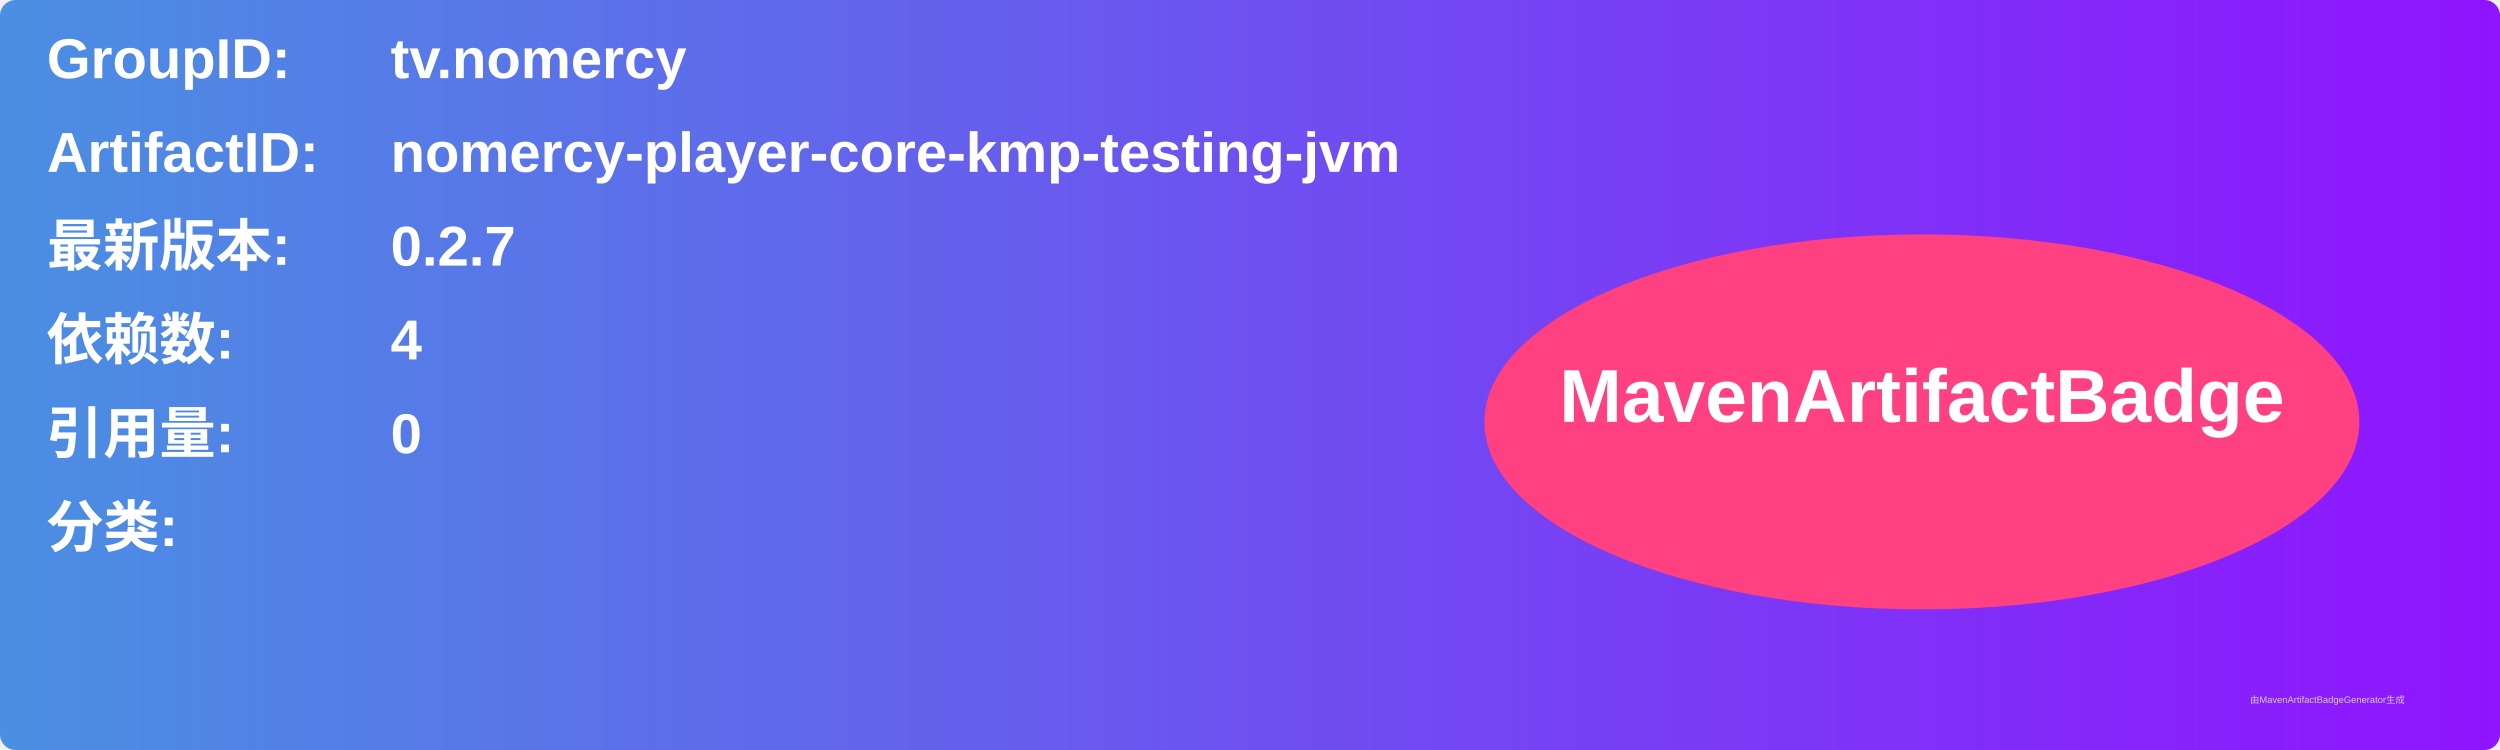
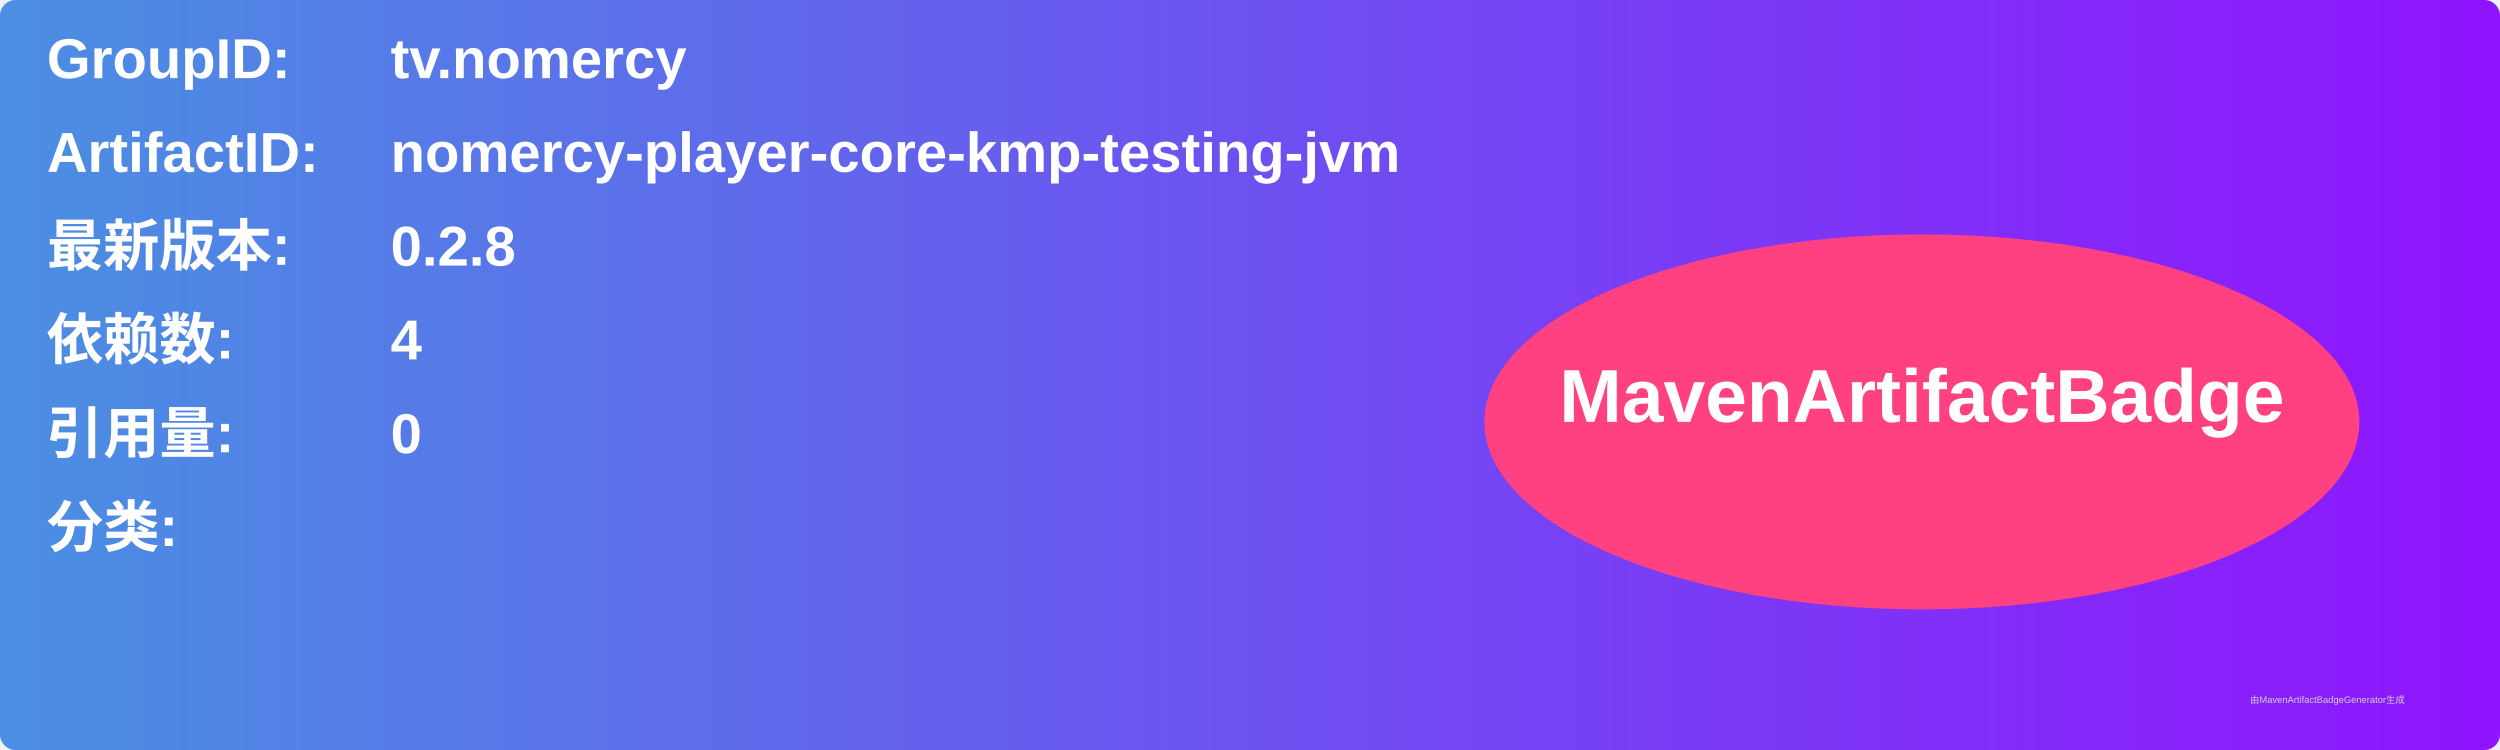
<svg xmlns="http://www.w3.org/2000/svg" width="800" height="240" viewBox="0 0 800 240">
  <linearGradient id="grad" x1="0%" y1="0%" x2="100%" y2="0%">
    <stop offset="0%" stop-color="#4a90e2" />
    <stop offset="100%" stop-color="#9013fe" />
  </linearGradient>
  <rect width="100%" height="100%" rx="5" ry="5" fill="url(#grad)" />
  <g transform="translate(15, 15)">
    <text x="0" y="10" font-family="Arial" font-size="18" fill="white" font-weight="bold" width="260">GroupID:</text>
    <text x="110" y="10" font-family="Arial" font-size="18" fill="white" font-weight="bold" width="460">tv.nomercy</text>
    <text x="0" y="40" font-family="Arial" font-size="18" fill="white" font-weight="bold" width="260">ArtifactID:</text>
    <text x="110" y="40" font-family="Arial" font-size="18" fill="white" font-weight="bold" width="460">nomercy-player-core-kmp-testing-jvm</text>
    <text x="0" y="70" font-family="Arial" font-size="18" fill="white" font-weight="bold">最新版本:</text>
    <text x="110" y="70" font-family="Arial" font-size="18" fill="white" font-weight="bold">
-       <tspan font-weight="bold">0.2.7</tspan>
+       <tspan font-weight="bold">0.2.8</tspan>
    </text>
    <text x="0" y="100" font-family="Arial" font-size="18" fill="white" font-weight="bold">依赖数: </text>
    <text x="110" y="100" font-family="Arial" font-size="18" fill="white">
      <tspan font-weight="bold">4</tspan>
    </text>
    <text x="0" y="130" font-family="Arial" font-size="18" fill="white" font-weight="bold">引用量: </text>
    <text x="110" y="130" font-family="Arial" font-size="18" fill="white">
      <tspan font-weight="bold">0</tspan>
    </text>
    <text x="0" y="160" font-family="Arial" font-size="18" fill="white" font-weight="bold">分类:</text>
    <text x="10" y="190" font-family="Arial" font-size="10" fill="white">
      <tspan font-weight="bold" />
    </text>
    <ellipse cx="600" cy="120" rx="140" ry="60" fill="#ff4081" />
    <text x="600" y="120" text-anchor="middle" font-family="Arial" font-size="24" fill="white" font-weight="bold">MavenArtifactBadge</text>
  </g>
  <text x="720" y="225" font-family="Arial" font-size="3" fill="#d0d0d0">由MavenArtifactBadgeGenerator生成</text>
</svg>
